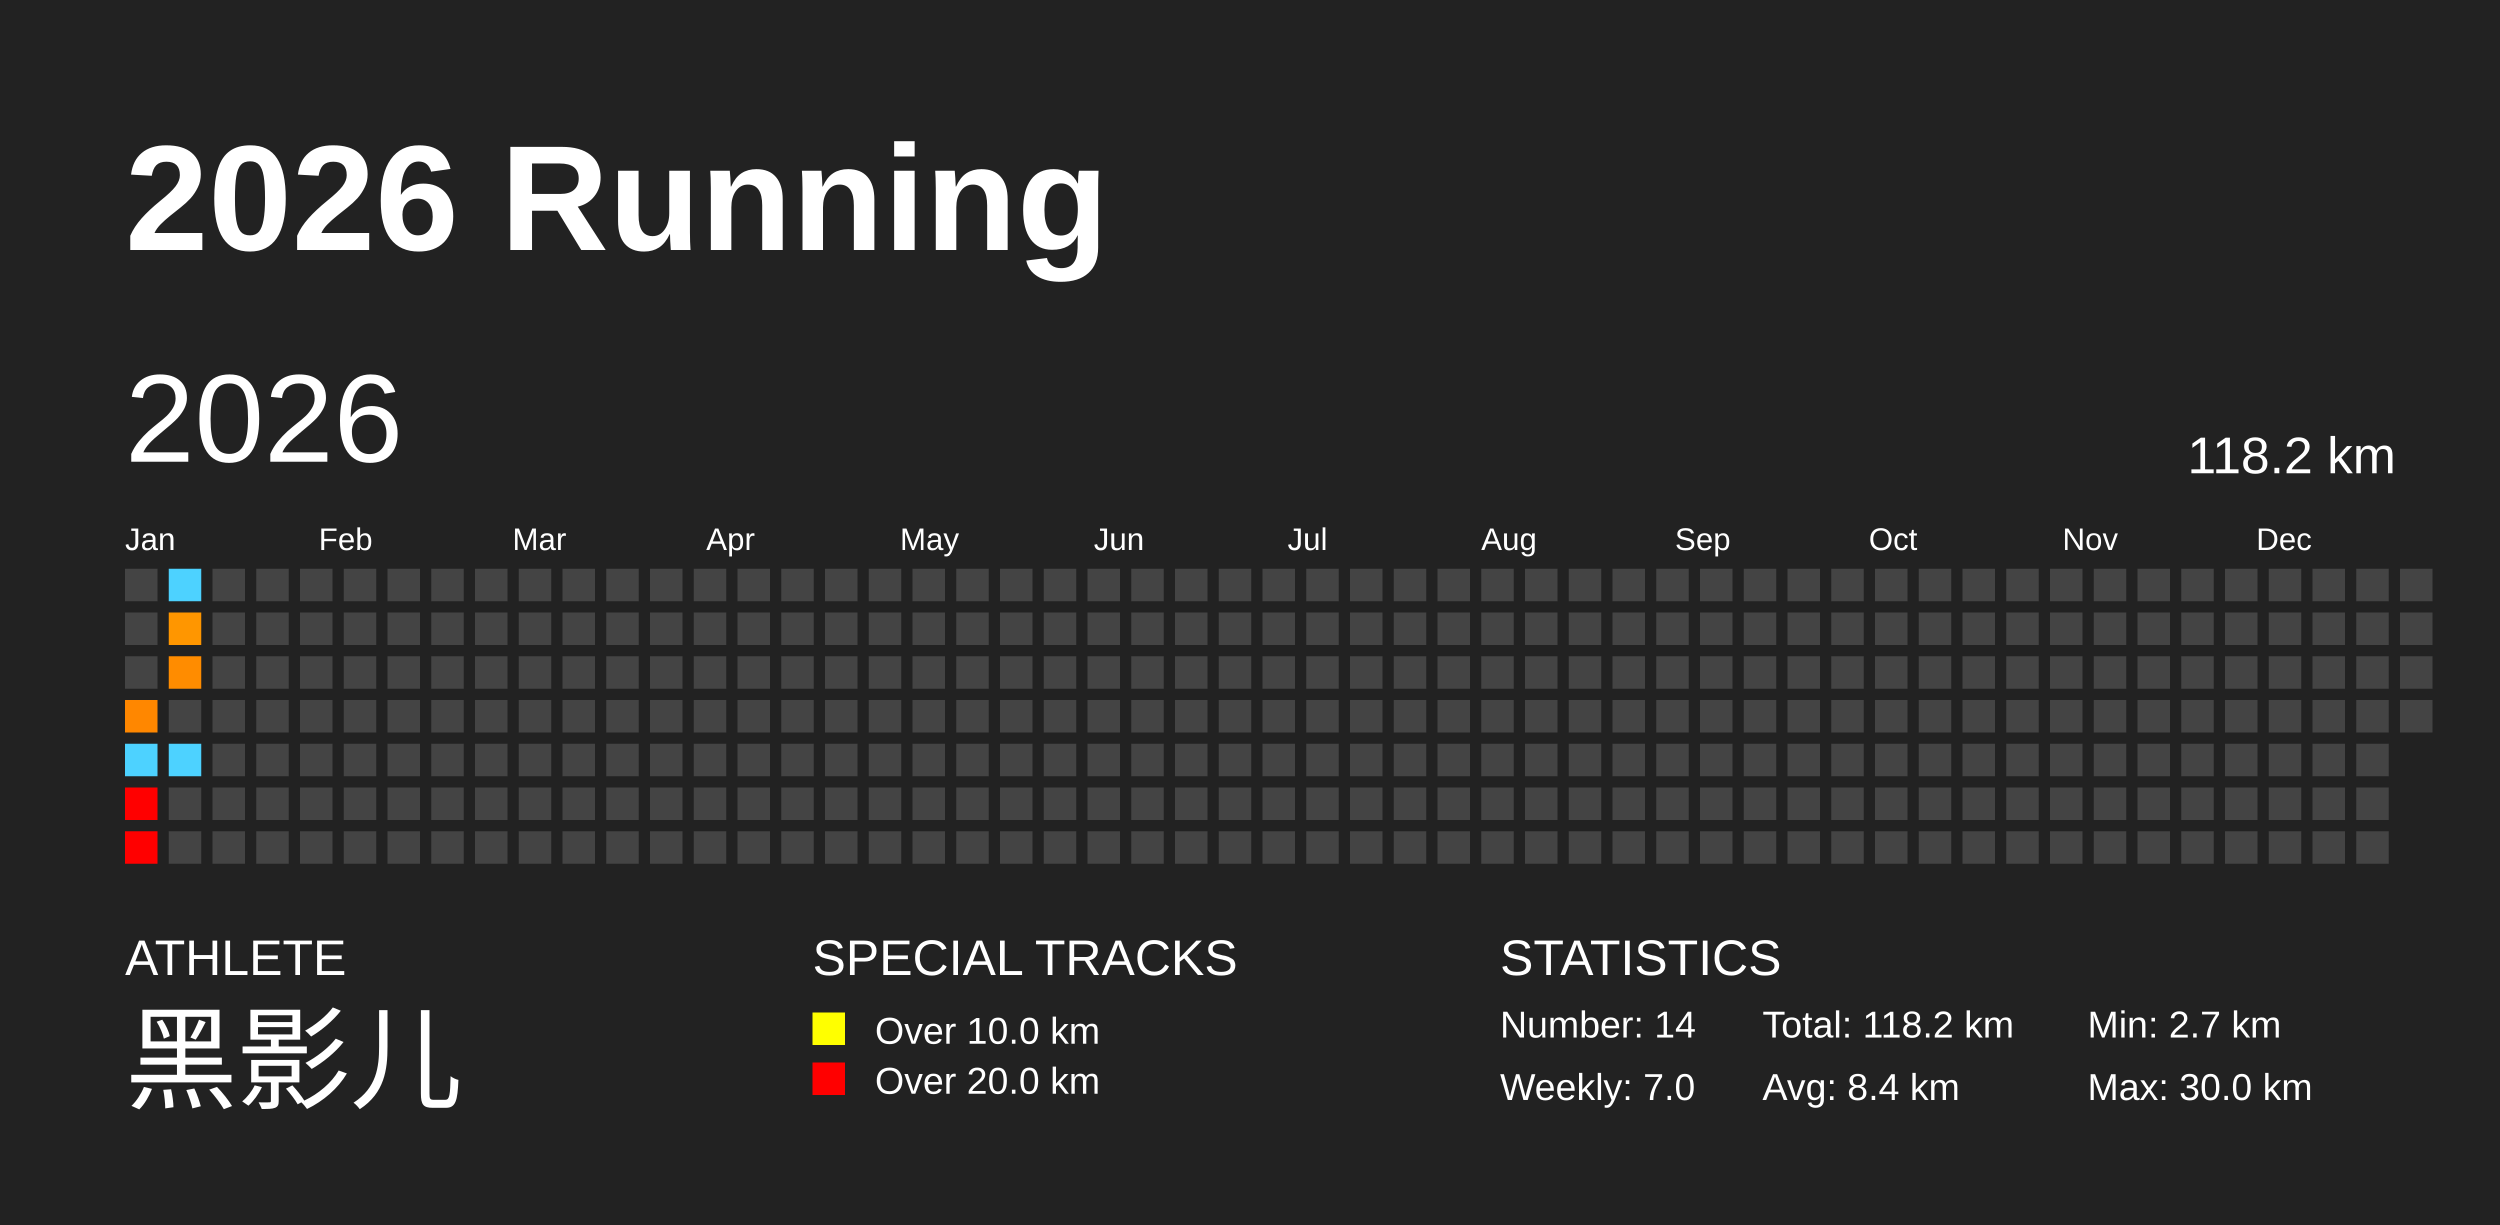
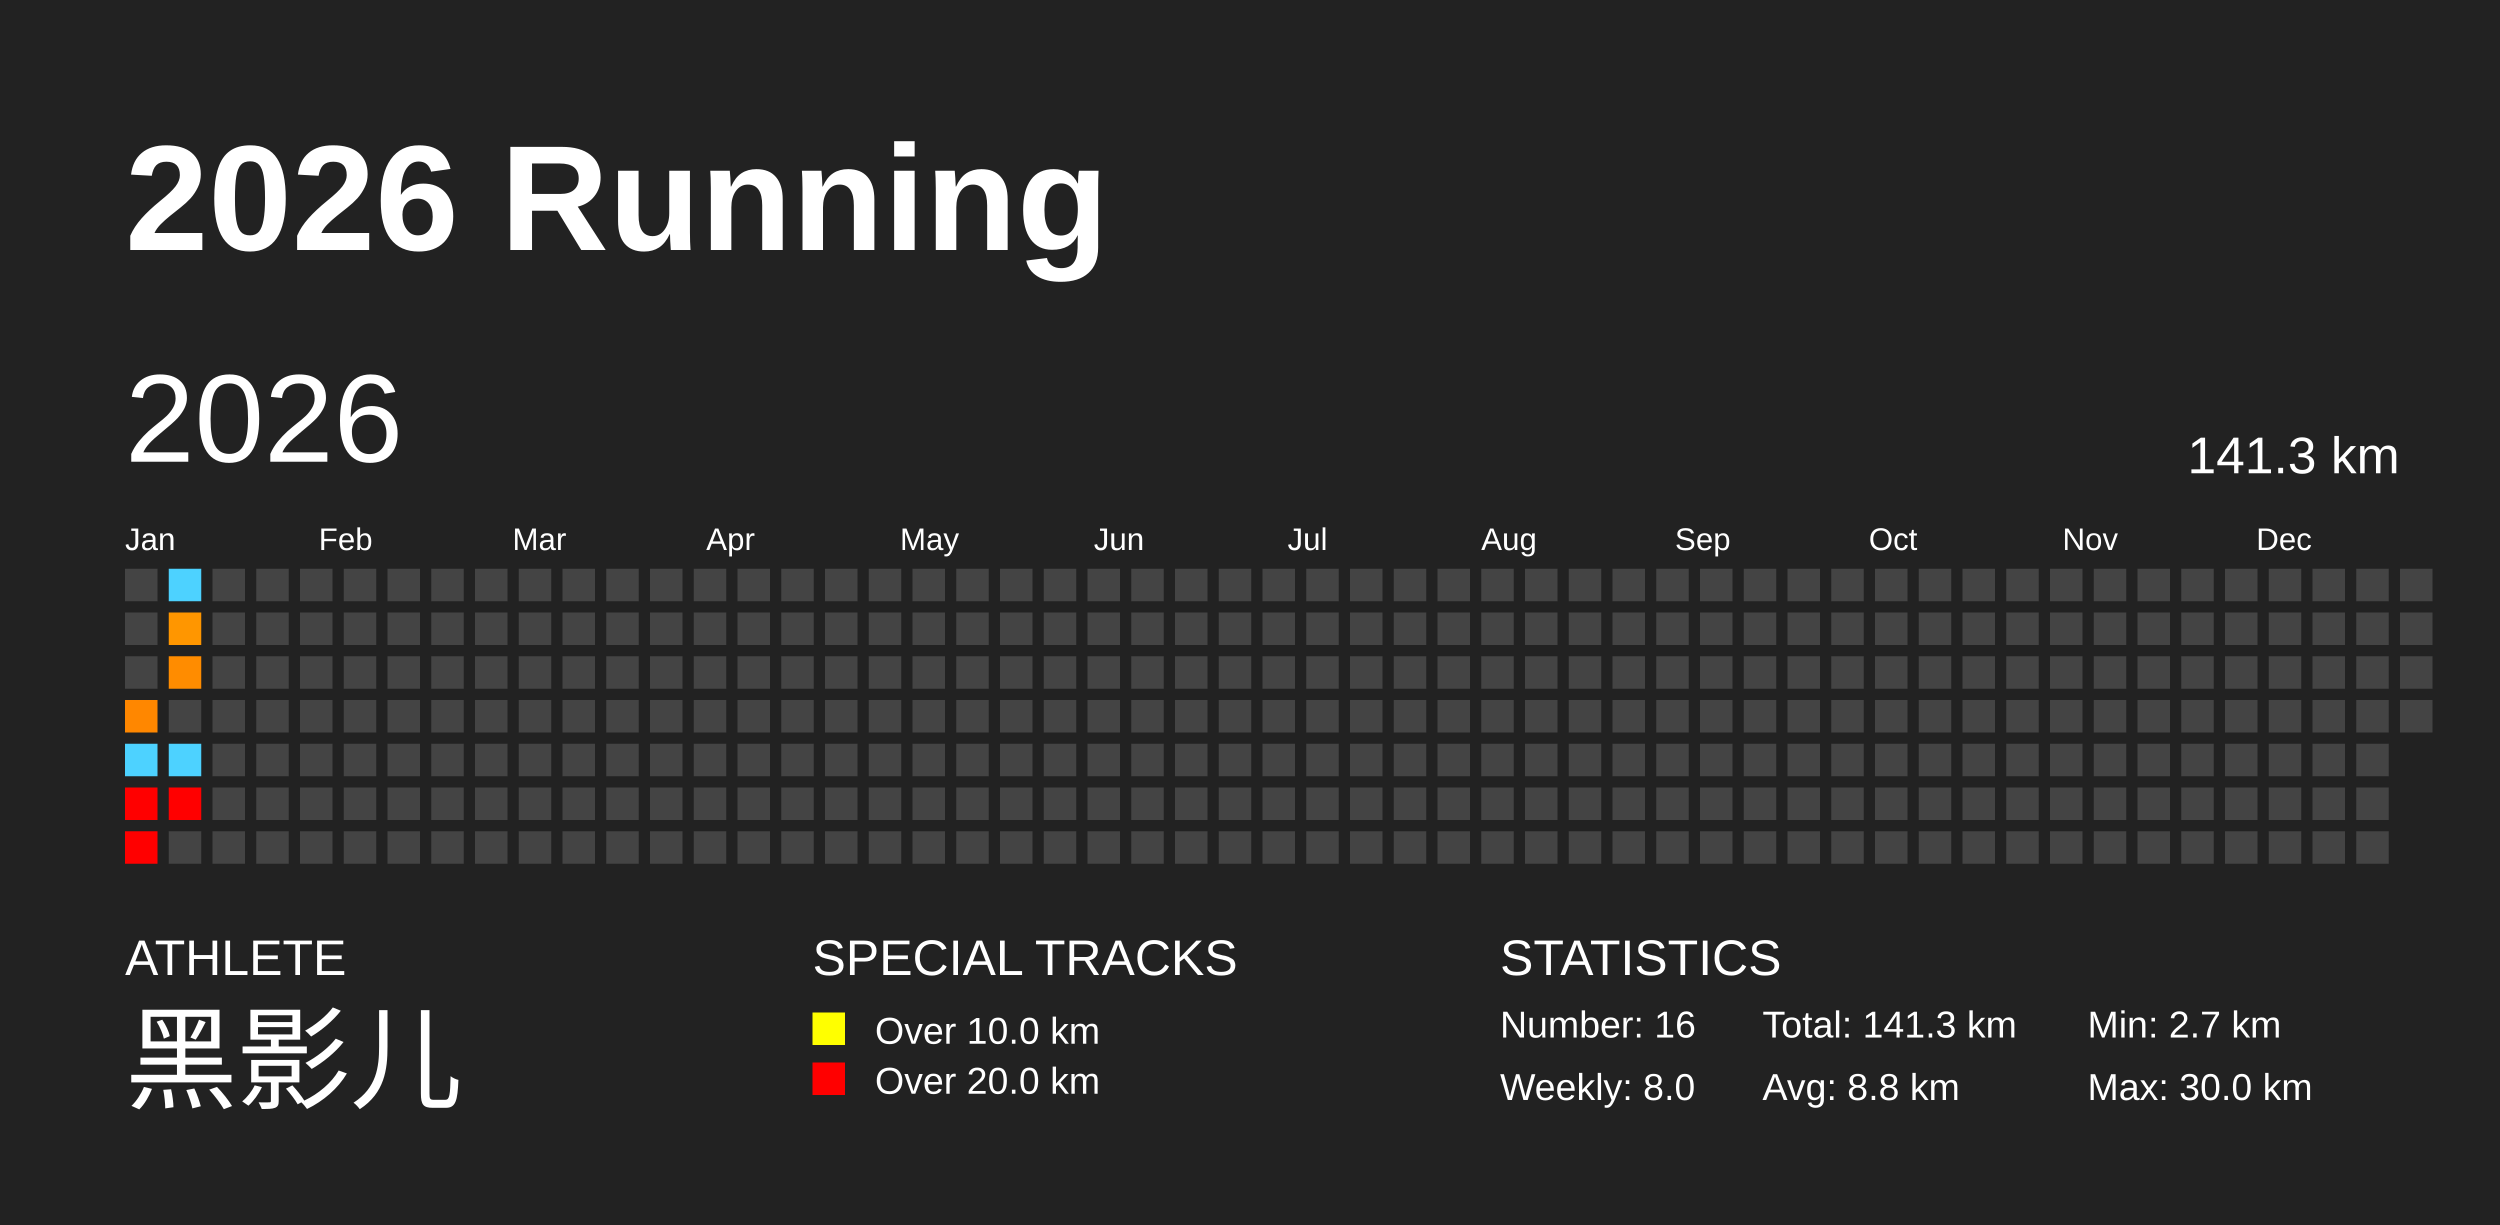
<svg xmlns="http://www.w3.org/2000/svg" baseProfile="full" height="98mm" version="1.1" viewBox="0,0,200,98" width="200mm">
  <defs />
  <rect fill="#222222" height="98" width="200" x="0" y="0" />
  <text fill="#FFFFFF" style="font-size:12px; font-family:Arial; font-weight:bold;" x="10" y="20">2026 Running</text>
  <text fill="#FFFFFF" style="font-size:4px; font-family:Arial" x="10" y="78">ATHLETE</text>
  <text fill="#FFFFFF" style="font-size:9px; font-family:Arial" x="10" y="88">黑影儿</text>
  <text fill="#FFFFFF" style="font-size:4px; font-family:Arial" x="65" y="78">SPECIAL TRACKS</text>
  <rect fill="yellow" height="2.6" width="2.6" x="65" y="81" />
  <text fill="#FFFFFF" style="font-size:3px; font-family:Arial" x="70" y="83.5">Over 10.0 km</text>
  <rect fill="red" height="2.6" width="2.6" x="65" y="85" />
  <text fill="#FFFFFF" style="font-size:3px; font-family:Arial" x="70" y="87.5">Over 20.0 km</text>
  <text fill="#FFFFFF" style="font-size:4px; font-family:Arial" x="120" y="78">STATISTICS</text>
-   <text fill="#FFFFFF" style="font-size:3px; font-family:Arial" x="120" y="83">Number: 14</text>
-   <text fill="#FFFFFF" style="font-size:3px; font-family:Arial" x="120" y="88">Weekly: 7.0</text>
-   <text fill="#FFFFFF" style="font-size:3px; font-family:Arial" x="141" y="83">Total: 118.2 km</text>
-   <text fill="#FFFFFF" style="font-size:3px; font-family:Arial" x="141" y="88">Avg: 8.4 km</text>
+   <text fill="#FFFFFF" style="font-size:3px; font-family:Arial" x="120" y="83">Number: 16</text>
+   <text fill="#FFFFFF" style="font-size:3px; font-family:Arial" x="120" y="88">Weekly: 8.0</text>
+   <text fill="#FFFFFF" style="font-size:3px; font-family:Arial" x="141" y="83">Total: 141.3 km</text>
+   <text fill="#FFFFFF" style="font-size:3px; font-family:Arial" x="141" y="88">Avg: 8.8 km</text>
  <text fill="#FFFFFF" style="font-size:3px; font-family:Arial" x="167" y="83">Min: 2.7 km</text>
  <text fill="#FFFFFF" style="font-size:3px; font-family:Arial" x="167" y="88">Max: 30.0 km</text>
  <text dominant-baseline="hanging" fill="#FFFFFF" style="font-size:10.0px; font-family:Arial;" x="10" y="30">2026</text>
-   <text dominant-baseline="hanging" fill="#FFFFFF" style="font-size:4.125px; font-family:Arial;" x="175" y="35">118.2 km</text>
+   <text dominant-baseline="hanging" fill="#FFFFFF" style="font-size:4.125px; font-family:Arial;" x="175" y="35">141.3 km</text>
  <text fill="#FFFFFF" style="font-size:2.5px; font-family:Arial" x="10.0" y="44">Jan</text>
  <text fill="#FFFFFF" style="font-size:2.5px; font-family:Arial" x="25.5" y="44">Feb</text>
  <text fill="#FFFFFF" style="font-size:2.5px; font-family:Arial" x="41.0" y="44">Mar</text>
  <text fill="#FFFFFF" style="font-size:2.5px; font-family:Arial" x="56.5" y="44">Apr</text>
  <text fill="#FFFFFF" style="font-size:2.5px; font-family:Arial" x="72.0" y="44">May</text>
  <text fill="#FFFFFF" style="font-size:2.5px; font-family:Arial" x="87.5" y="44">Jun</text>
  <text fill="#FFFFFF" style="font-size:2.5px; font-family:Arial" x="103.0" y="44">Jul</text>
  <text fill="#FFFFFF" style="font-size:2.5px; font-family:Arial" x="118.5" y="44">Aug</text>
  <text fill="#FFFFFF" style="font-size:2.5px; font-family:Arial" x="134.0" y="44">Sep</text>
  <text fill="#FFFFFF" style="font-size:2.5px; font-family:Arial" x="149.5" y="44">Oct</text>
  <text fill="#FFFFFF" style="font-size:2.5px; font-family:Arial" x="165.0" y="44">Nov</text>
  <text fill="#FFFFFF" style="font-size:2.5px; font-family:Arial" x="180.5" y="44">Dec</text>
  <rect fill="#444444" height="2.6" width="2.6" x="10.0" y="45.5" />
  <rect fill="#444444" height="2.6" width="2.6" x="10.0" y="49.0" />
  <rect fill="#444444" height="2.6" width="2.6" x="10.0" y="52.5" />
  <rect fill="#ff8700" height="2.6" width="2.6" x="10.0" y="56.0" />
  <rect fill="#4dd2ff" height="2.6" width="2.6" x="10.0" y="59.5" />
  <rect fill="red" height="2.6" width="2.6" x="10.0" y="63.0" />
  <rect fill="red" height="2.6" width="2.6" x="10.0" y="66.5" />
  <rect fill="#4dd2ff" height="2.6" width="2.6" x="13.5" y="45.5" />
  <rect fill="#ff9600" height="2.6" width="2.6" x="13.5" y="49.0" />
  <rect fill="#ff8c00" height="2.6" width="2.6" x="13.5" y="52.5" />
  <rect fill="#444444" height="2.6" width="2.6" x="13.5" y="56.0" />
  <rect fill="#4dd2ff" height="2.6" width="2.6" x="13.5" y="59.5" />
-   <rect fill="#444444" height="2.6" width="2.6" x="13.5" y="63.0" />
+   <rect fill="red" height="2.6" width="2.6" x="13.5" y="63.0" />
  <rect fill="#444444" height="2.6" width="2.6" x="13.5" y="66.5" />
  <rect fill="#444444" height="2.6" width="2.6" x="17.0" y="45.5" />
  <rect fill="#444444" height="2.6" width="2.6" x="17.0" y="49.0" />
  <rect fill="#444444" height="2.6" width="2.6" x="17.0" y="52.5" />
  <rect fill="#444444" height="2.6" width="2.6" x="17.0" y="56.0" />
  <rect fill="#444444" height="2.6" width="2.6" x="17.0" y="59.5" />
  <rect fill="#444444" height="2.6" width="2.6" x="17.0" y="63.0" />
  <rect fill="#444444" height="2.6" width="2.6" x="17.0" y="66.5" />
  <rect fill="#444444" height="2.6" width="2.6" x="20.5" y="45.5" />
  <rect fill="#444444" height="2.6" width="2.6" x="20.5" y="49.0" />
  <rect fill="#444444" height="2.6" width="2.6" x="20.5" y="52.5" />
  <rect fill="#444444" height="2.6" width="2.6" x="20.5" y="56.0" />
  <rect fill="#444444" height="2.6" width="2.6" x="20.5" y="59.5" />
  <rect fill="#444444" height="2.6" width="2.6" x="20.5" y="63.0" />
  <rect fill="#444444" height="2.6" width="2.6" x="20.5" y="66.5" />
  <rect fill="#444444" height="2.6" width="2.6" x="24.0" y="45.5" />
  <rect fill="#444444" height="2.6" width="2.6" x="24.0" y="49.0" />
  <rect fill="#444444" height="2.6" width="2.6" x="24.0" y="52.5" />
  <rect fill="#444444" height="2.6" width="2.6" x="24.0" y="56.0" />
  <rect fill="#444444" height="2.6" width="2.6" x="24.0" y="59.5" />
  <rect fill="#444444" height="2.6" width="2.6" x="24.0" y="63.0" />
  <rect fill="#444444" height="2.6" width="2.6" x="24.0" y="66.5" />
  <rect fill="#444444" height="2.6" width="2.6" x="27.5" y="45.5" />
  <rect fill="#444444" height="2.6" width="2.6" x="27.5" y="49.0" />
  <rect fill="#444444" height="2.6" width="2.6" x="27.5" y="52.5" />
  <rect fill="#444444" height="2.6" width="2.6" x="27.5" y="56.0" />
  <rect fill="#444444" height="2.6" width="2.6" x="27.5" y="59.5" />
  <rect fill="#444444" height="2.6" width="2.6" x="27.5" y="63.0" />
  <rect fill="#444444" height="2.6" width="2.6" x="27.5" y="66.5" />
  <rect fill="#444444" height="2.6" width="2.6" x="31.0" y="45.5" />
  <rect fill="#444444" height="2.6" width="2.6" x="31.0" y="49.0" />
  <rect fill="#444444" height="2.6" width="2.6" x="31.0" y="52.5" />
  <rect fill="#444444" height="2.6" width="2.6" x="31.0" y="56.0" />
  <rect fill="#444444" height="2.6" width="2.6" x="31.0" y="59.5" />
  <rect fill="#444444" height="2.6" width="2.6" x="31.0" y="63.0" />
  <rect fill="#444444" height="2.6" width="2.6" x="31.0" y="66.5" />
  <rect fill="#444444" height="2.6" width="2.6" x="34.5" y="45.5" />
  <rect fill="#444444" height="2.6" width="2.6" x="34.5" y="49.0" />
  <rect fill="#444444" height="2.6" width="2.6" x="34.5" y="52.5" />
  <rect fill="#444444" height="2.6" width="2.6" x="34.5" y="56.0" />
  <rect fill="#444444" height="2.6" width="2.6" x="34.5" y="59.5" />
  <rect fill="#444444" height="2.6" width="2.6" x="34.5" y="63.0" />
  <rect fill="#444444" height="2.6" width="2.6" x="34.5" y="66.5" />
  <rect fill="#444444" height="2.6" width="2.6" x="38.0" y="45.5" />
  <rect fill="#444444" height="2.6" width="2.6" x="38.0" y="49.0" />
  <rect fill="#444444" height="2.6" width="2.6" x="38.0" y="52.5" />
  <rect fill="#444444" height="2.6" width="2.6" x="38.0" y="56.0" />
  <rect fill="#444444" height="2.6" width="2.6" x="38.0" y="59.5" />
  <rect fill="#444444" height="2.6" width="2.6" x="38.0" y="63.0" />
  <rect fill="#444444" height="2.6" width="2.6" x="38.0" y="66.5" />
  <rect fill="#444444" height="2.6" width="2.6" x="41.5" y="45.5" />
  <rect fill="#444444" height="2.6" width="2.6" x="41.5" y="49.0" />
  <rect fill="#444444" height="2.6" width="2.6" x="41.5" y="52.5" />
  <rect fill="#444444" height="2.6" width="2.6" x="41.5" y="56.0" />
  <rect fill="#444444" height="2.6" width="2.6" x="41.5" y="59.5" />
  <rect fill="#444444" height="2.6" width="2.6" x="41.5" y="63.0" />
  <rect fill="#444444" height="2.6" width="2.6" x="41.5" y="66.5" />
  <rect fill="#444444" height="2.6" width="2.6" x="45.0" y="45.5" />
  <rect fill="#444444" height="2.6" width="2.6" x="45.0" y="49.0" />
  <rect fill="#444444" height="2.6" width="2.6" x="45.0" y="52.5" />
  <rect fill="#444444" height="2.6" width="2.6" x="45.0" y="56.0" />
  <rect fill="#444444" height="2.6" width="2.6" x="45.0" y="59.5" />
  <rect fill="#444444" height="2.6" width="2.6" x="45.0" y="63.0" />
  <rect fill="#444444" height="2.6" width="2.6" x="45.0" y="66.5" />
  <rect fill="#444444" height="2.6" width="2.6" x="48.5" y="45.5" />
  <rect fill="#444444" height="2.6" width="2.6" x="48.5" y="49.0" />
  <rect fill="#444444" height="2.6" width="2.6" x="48.5" y="52.5" />
  <rect fill="#444444" height="2.6" width="2.6" x="48.5" y="56.0" />
  <rect fill="#444444" height="2.6" width="2.6" x="48.5" y="59.5" />
  <rect fill="#444444" height="2.6" width="2.6" x="48.5" y="63.0" />
  <rect fill="#444444" height="2.6" width="2.6" x="48.5" y="66.5" />
  <rect fill="#444444" height="2.6" width="2.6" x="52.0" y="45.5" />
  <rect fill="#444444" height="2.6" width="2.6" x="52.0" y="49.0" />
  <rect fill="#444444" height="2.6" width="2.6" x="52.0" y="52.5" />
  <rect fill="#444444" height="2.6" width="2.6" x="52.0" y="56.0" />
  <rect fill="#444444" height="2.6" width="2.6" x="52.0" y="59.5" />
  <rect fill="#444444" height="2.6" width="2.6" x="52.0" y="63.0" />
  <rect fill="#444444" height="2.6" width="2.6" x="52.0" y="66.5" />
  <rect fill="#444444" height="2.6" width="2.6" x="55.5" y="45.5" />
  <rect fill="#444444" height="2.6" width="2.6" x="55.5" y="49.0" />
  <rect fill="#444444" height="2.6" width="2.6" x="55.5" y="52.5" />
  <rect fill="#444444" height="2.6" width="2.6" x="55.5" y="56.0" />
  <rect fill="#444444" height="2.6" width="2.6" x="55.5" y="59.5" />
  <rect fill="#444444" height="2.6" width="2.6" x="55.5" y="63.0" />
  <rect fill="#444444" height="2.6" width="2.6" x="55.5" y="66.5" />
  <rect fill="#444444" height="2.6" width="2.6" x="59.0" y="45.5" />
  <rect fill="#444444" height="2.6" width="2.6" x="59.0" y="49.0" />
  <rect fill="#444444" height="2.6" width="2.6" x="59.0" y="52.5" />
  <rect fill="#444444" height="2.6" width="2.6" x="59.0" y="56.0" />
  <rect fill="#444444" height="2.6" width="2.6" x="59.0" y="59.5" />
  <rect fill="#444444" height="2.6" width="2.6" x="59.0" y="63.0" />
  <rect fill="#444444" height="2.6" width="2.6" x="59.0" y="66.5" />
  <rect fill="#444444" height="2.6" width="2.6" x="62.5" y="45.5" />
  <rect fill="#444444" height="2.6" width="2.6" x="62.5" y="49.0" />
  <rect fill="#444444" height="2.6" width="2.6" x="62.5" y="52.5" />
  <rect fill="#444444" height="2.6" width="2.6" x="62.5" y="56.0" />
  <rect fill="#444444" height="2.6" width="2.6" x="62.5" y="59.5" />
  <rect fill="#444444" height="2.6" width="2.6" x="62.5" y="63.0" />
  <rect fill="#444444" height="2.6" width="2.6" x="62.5" y="66.5" />
  <rect fill="#444444" height="2.6" width="2.6" x="66.0" y="45.5" />
  <rect fill="#444444" height="2.6" width="2.6" x="66.0" y="49.0" />
  <rect fill="#444444" height="2.6" width="2.6" x="66.0" y="52.5" />
  <rect fill="#444444" height="2.6" width="2.6" x="66.0" y="56.0" />
  <rect fill="#444444" height="2.6" width="2.6" x="66.0" y="59.5" />
  <rect fill="#444444" height="2.6" width="2.6" x="66.0" y="63.0" />
  <rect fill="#444444" height="2.6" width="2.6" x="66.0" y="66.5" />
  <rect fill="#444444" height="2.6" width="2.6" x="69.5" y="45.5" />
  <rect fill="#444444" height="2.6" width="2.6" x="69.5" y="49.0" />
  <rect fill="#444444" height="2.6" width="2.6" x="69.5" y="52.5" />
  <rect fill="#444444" height="2.6" width="2.6" x="69.5" y="56.0" />
  <rect fill="#444444" height="2.6" width="2.6" x="69.5" y="59.5" />
  <rect fill="#444444" height="2.6" width="2.6" x="69.5" y="63.0" />
  <rect fill="#444444" height="2.6" width="2.6" x="69.5" y="66.5" />
  <rect fill="#444444" height="2.6" width="2.6" x="73.0" y="45.5" />
  <rect fill="#444444" height="2.6" width="2.6" x="73.0" y="49.0" />
  <rect fill="#444444" height="2.6" width="2.6" x="73.0" y="52.5" />
  <rect fill="#444444" height="2.6" width="2.6" x="73.0" y="56.0" />
  <rect fill="#444444" height="2.6" width="2.6" x="73.0" y="59.5" />
  <rect fill="#444444" height="2.6" width="2.6" x="73.0" y="63.0" />
  <rect fill="#444444" height="2.6" width="2.6" x="73.0" y="66.5" />
  <rect fill="#444444" height="2.6" width="2.6" x="76.5" y="45.5" />
  <rect fill="#444444" height="2.6" width="2.6" x="76.5" y="49.0" />
  <rect fill="#444444" height="2.6" width="2.6" x="76.5" y="52.5" />
  <rect fill="#444444" height="2.6" width="2.6" x="76.5" y="56.0" />
  <rect fill="#444444" height="2.6" width="2.6" x="76.5" y="59.5" />
  <rect fill="#444444" height="2.6" width="2.6" x="76.5" y="63.0" />
  <rect fill="#444444" height="2.6" width="2.6" x="76.5" y="66.5" />
  <rect fill="#444444" height="2.6" width="2.6" x="80.0" y="45.5" />
  <rect fill="#444444" height="2.6" width="2.6" x="80.0" y="49.0" />
  <rect fill="#444444" height="2.6" width="2.6" x="80.0" y="52.5" />
  <rect fill="#444444" height="2.6" width="2.6" x="80.0" y="56.0" />
  <rect fill="#444444" height="2.6" width="2.6" x="80.0" y="59.5" />
  <rect fill="#444444" height="2.6" width="2.6" x="80.0" y="63.0" />
  <rect fill="#444444" height="2.6" width="2.6" x="80.0" y="66.5" />
  <rect fill="#444444" height="2.6" width="2.6" x="83.5" y="45.5" />
  <rect fill="#444444" height="2.6" width="2.6" x="83.5" y="49.0" />
  <rect fill="#444444" height="2.6" width="2.6" x="83.5" y="52.5" />
  <rect fill="#444444" height="2.6" width="2.6" x="83.5" y="56.0" />
  <rect fill="#444444" height="2.6" width="2.6" x="83.5" y="59.5" />
  <rect fill="#444444" height="2.6" width="2.6" x="83.5" y="63.0" />
  <rect fill="#444444" height="2.6" width="2.6" x="83.5" y="66.5" />
  <rect fill="#444444" height="2.6" width="2.6" x="87.0" y="45.5" />
  <rect fill="#444444" height="2.6" width="2.6" x="87.0" y="49.0" />
  <rect fill="#444444" height="2.6" width="2.6" x="87.0" y="52.5" />
  <rect fill="#444444" height="2.6" width="2.6" x="87.0" y="56.0" />
  <rect fill="#444444" height="2.6" width="2.6" x="87.0" y="59.5" />
  <rect fill="#444444" height="2.6" width="2.6" x="87.0" y="63.0" />
  <rect fill="#444444" height="2.6" width="2.6" x="87.0" y="66.5" />
  <rect fill="#444444" height="2.6" width="2.6" x="90.5" y="45.5" />
  <rect fill="#444444" height="2.6" width="2.6" x="90.5" y="49.0" />
  <rect fill="#444444" height="2.6" width="2.6" x="90.5" y="52.5" />
  <rect fill="#444444" height="2.6" width="2.6" x="90.5" y="56.0" />
  <rect fill="#444444" height="2.6" width="2.6" x="90.5" y="59.5" />
  <rect fill="#444444" height="2.6" width="2.6" x="90.5" y="63.0" />
  <rect fill="#444444" height="2.6" width="2.6" x="90.5" y="66.5" />
  <rect fill="#444444" height="2.6" width="2.6" x="94.0" y="45.5" />
  <rect fill="#444444" height="2.6" width="2.6" x="94.0" y="49.0" />
  <rect fill="#444444" height="2.6" width="2.6" x="94.0" y="52.5" />
  <rect fill="#444444" height="2.6" width="2.6" x="94.0" y="56.0" />
  <rect fill="#444444" height="2.6" width="2.6" x="94.0" y="59.5" />
  <rect fill="#444444" height="2.6" width="2.6" x="94.0" y="63.0" />
  <rect fill="#444444" height="2.6" width="2.6" x="94.0" y="66.5" />
  <rect fill="#444444" height="2.6" width="2.6" x="97.5" y="45.5" />
  <rect fill="#444444" height="2.6" width="2.6" x="97.5" y="49.0" />
  <rect fill="#444444" height="2.6" width="2.6" x="97.5" y="52.5" />
  <rect fill="#444444" height="2.6" width="2.6" x="97.5" y="56.0" />
  <rect fill="#444444" height="2.6" width="2.6" x="97.5" y="59.5" />
  <rect fill="#444444" height="2.6" width="2.6" x="97.5" y="63.0" />
  <rect fill="#444444" height="2.6" width="2.6" x="97.5" y="66.5" />
  <rect fill="#444444" height="2.6" width="2.6" x="101.0" y="45.5" />
  <rect fill="#444444" height="2.6" width="2.6" x="101.0" y="49.0" />
  <rect fill="#444444" height="2.6" width="2.6" x="101.0" y="52.5" />
  <rect fill="#444444" height="2.6" width="2.6" x="101.0" y="56.0" />
  <rect fill="#444444" height="2.6" width="2.6" x="101.0" y="59.5" />
  <rect fill="#444444" height="2.6" width="2.6" x="101.0" y="63.0" />
  <rect fill="#444444" height="2.6" width="2.6" x="101.0" y="66.5" />
  <rect fill="#444444" height="2.6" width="2.6" x="104.5" y="45.5" />
  <rect fill="#444444" height="2.6" width="2.6" x="104.5" y="49.0" />
  <rect fill="#444444" height="2.6" width="2.6" x="104.5" y="52.5" />
  <rect fill="#444444" height="2.6" width="2.6" x="104.5" y="56.0" />
  <rect fill="#444444" height="2.6" width="2.6" x="104.5" y="59.5" />
  <rect fill="#444444" height="2.6" width="2.6" x="104.5" y="63.0" />
  <rect fill="#444444" height="2.6" width="2.6" x="104.5" y="66.5" />
  <rect fill="#444444" height="2.6" width="2.6" x="108.0" y="45.5" />
  <rect fill="#444444" height="2.6" width="2.6" x="108.0" y="49.0" />
  <rect fill="#444444" height="2.6" width="2.6" x="108.0" y="52.5" />
  <rect fill="#444444" height="2.6" width="2.6" x="108.0" y="56.0" />
  <rect fill="#444444" height="2.6" width="2.6" x="108.0" y="59.5" />
  <rect fill="#444444" height="2.6" width="2.6" x="108.0" y="63.0" />
  <rect fill="#444444" height="2.6" width="2.6" x="108.0" y="66.5" />
  <rect fill="#444444" height="2.6" width="2.6" x="111.5" y="45.5" />
  <rect fill="#444444" height="2.6" width="2.6" x="111.5" y="49.0" />
  <rect fill="#444444" height="2.6" width="2.6" x="111.5" y="52.5" />
  <rect fill="#444444" height="2.6" width="2.6" x="111.5" y="56.0" />
  <rect fill="#444444" height="2.6" width="2.6" x="111.5" y="59.5" />
  <rect fill="#444444" height="2.6" width="2.6" x="111.5" y="63.0" />
  <rect fill="#444444" height="2.6" width="2.6" x="111.5" y="66.5" />
  <rect fill="#444444" height="2.6" width="2.6" x="115.0" y="45.5" />
  <rect fill="#444444" height="2.6" width="2.6" x="115.0" y="49.0" />
  <rect fill="#444444" height="2.6" width="2.6" x="115.0" y="52.5" />
  <rect fill="#444444" height="2.6" width="2.6" x="115.0" y="56.0" />
  <rect fill="#444444" height="2.6" width="2.6" x="115.0" y="59.5" />
  <rect fill="#444444" height="2.6" width="2.6" x="115.0" y="63.0" />
  <rect fill="#444444" height="2.6" width="2.6" x="115.0" y="66.5" />
  <rect fill="#444444" height="2.6" width="2.6" x="118.5" y="45.5" />
  <rect fill="#444444" height="2.6" width="2.6" x="118.5" y="49.0" />
  <rect fill="#444444" height="2.6" width="2.6" x="118.5" y="52.5" />
  <rect fill="#444444" height="2.6" width="2.6" x="118.5" y="56.0" />
  <rect fill="#444444" height="2.6" width="2.6" x="118.5" y="59.5" />
  <rect fill="#444444" height="2.6" width="2.6" x="118.5" y="63.0" />
  <rect fill="#444444" height="2.6" width="2.6" x="118.5" y="66.5" />
  <rect fill="#444444" height="2.6" width="2.6" x="122.0" y="45.5" />
  <rect fill="#444444" height="2.6" width="2.6" x="122.0" y="49.0" />
  <rect fill="#444444" height="2.6" width="2.6" x="122.0" y="52.5" />
  <rect fill="#444444" height="2.6" width="2.6" x="122.0" y="56.0" />
  <rect fill="#444444" height="2.6" width="2.6" x="122.0" y="59.5" />
  <rect fill="#444444" height="2.6" width="2.6" x="122.0" y="63.0" />
  <rect fill="#444444" height="2.6" width="2.6" x="122.0" y="66.5" />
  <rect fill="#444444" height="2.6" width="2.6" x="125.5" y="45.5" />
  <rect fill="#444444" height="2.6" width="2.6" x="125.5" y="49.0" />
  <rect fill="#444444" height="2.6" width="2.6" x="125.5" y="52.5" />
  <rect fill="#444444" height="2.6" width="2.6" x="125.5" y="56.0" />
  <rect fill="#444444" height="2.6" width="2.6" x="125.5" y="59.5" />
  <rect fill="#444444" height="2.6" width="2.6" x="125.5" y="63.0" />
  <rect fill="#444444" height="2.6" width="2.6" x="125.5" y="66.5" />
  <rect fill="#444444" height="2.6" width="2.6" x="129.0" y="45.5" />
  <rect fill="#444444" height="2.6" width="2.6" x="129.0" y="49.0" />
  <rect fill="#444444" height="2.6" width="2.6" x="129.0" y="52.5" />
  <rect fill="#444444" height="2.6" width="2.6" x="129.0" y="56.0" />
  <rect fill="#444444" height="2.6" width="2.6" x="129.0" y="59.5" />
  <rect fill="#444444" height="2.6" width="2.6" x="129.0" y="63.0" />
  <rect fill="#444444" height="2.6" width="2.6" x="129.0" y="66.5" />
  <rect fill="#444444" height="2.6" width="2.6" x="132.5" y="45.5" />
  <rect fill="#444444" height="2.6" width="2.6" x="132.5" y="49.0" />
  <rect fill="#444444" height="2.6" width="2.6" x="132.5" y="52.5" />
  <rect fill="#444444" height="2.6" width="2.6" x="132.5" y="56.0" />
  <rect fill="#444444" height="2.6" width="2.6" x="132.5" y="59.5" />
  <rect fill="#444444" height="2.6" width="2.6" x="132.5" y="63.0" />
  <rect fill="#444444" height="2.6" width="2.6" x="132.5" y="66.5" />
  <rect fill="#444444" height="2.6" width="2.6" x="136.0" y="45.5" />
  <rect fill="#444444" height="2.6" width="2.6" x="136.0" y="49.0" />
  <rect fill="#444444" height="2.6" width="2.6" x="136.0" y="52.5" />
  <rect fill="#444444" height="2.6" width="2.6" x="136.0" y="56.0" />
  <rect fill="#444444" height="2.6" width="2.6" x="136.0" y="59.5" />
  <rect fill="#444444" height="2.6" width="2.6" x="136.0" y="63.0" />
  <rect fill="#444444" height="2.6" width="2.6" x="136.0" y="66.5" />
  <rect fill="#444444" height="2.6" width="2.6" x="139.5" y="45.5" />
  <rect fill="#444444" height="2.6" width="2.6" x="139.5" y="49.0" />
  <rect fill="#444444" height="2.6" width="2.6" x="139.5" y="52.5" />
  <rect fill="#444444" height="2.6" width="2.6" x="139.5" y="56.0" />
  <rect fill="#444444" height="2.6" width="2.6" x="139.5" y="59.5" />
  <rect fill="#444444" height="2.6" width="2.6" x="139.5" y="63.0" />
  <rect fill="#444444" height="2.6" width="2.6" x="139.5" y="66.5" />
  <rect fill="#444444" height="2.6" width="2.6" x="143.0" y="45.5" />
  <rect fill="#444444" height="2.6" width="2.6" x="143.0" y="49.0" />
  <rect fill="#444444" height="2.6" width="2.6" x="143.0" y="52.5" />
  <rect fill="#444444" height="2.6" width="2.6" x="143.0" y="56.0" />
  <rect fill="#444444" height="2.6" width="2.6" x="143.0" y="59.5" />
  <rect fill="#444444" height="2.6" width="2.6" x="143.0" y="63.0" />
  <rect fill="#444444" height="2.6" width="2.6" x="143.0" y="66.5" />
  <rect fill="#444444" height="2.6" width="2.6" x="146.5" y="45.5" />
  <rect fill="#444444" height="2.6" width="2.6" x="146.5" y="49.0" />
  <rect fill="#444444" height="2.6" width="2.6" x="146.5" y="52.5" />
  <rect fill="#444444" height="2.6" width="2.6" x="146.5" y="56.0" />
  <rect fill="#444444" height="2.6" width="2.6" x="146.5" y="59.5" />
  <rect fill="#444444" height="2.6" width="2.6" x="146.5" y="63.0" />
  <rect fill="#444444" height="2.6" width="2.6" x="146.5" y="66.5" />
  <rect fill="#444444" height="2.6" width="2.6" x="150.0" y="45.5" />
  <rect fill="#444444" height="2.6" width="2.6" x="150.0" y="49.0" />
  <rect fill="#444444" height="2.6" width="2.6" x="150.0" y="52.5" />
  <rect fill="#444444" height="2.6" width="2.6" x="150.0" y="56.0" />
  <rect fill="#444444" height="2.6" width="2.6" x="150.0" y="59.5" />
  <rect fill="#444444" height="2.6" width="2.6" x="150.0" y="63.0" />
  <rect fill="#444444" height="2.6" width="2.6" x="150.0" y="66.5" />
  <rect fill="#444444" height="2.6" width="2.6" x="153.5" y="45.5" />
  <rect fill="#444444" height="2.6" width="2.6" x="153.5" y="49.0" />
  <rect fill="#444444" height="2.6" width="2.6" x="153.5" y="52.5" />
  <rect fill="#444444" height="2.6" width="2.6" x="153.5" y="56.0" />
  <rect fill="#444444" height="2.6" width="2.6" x="153.5" y="59.5" />
  <rect fill="#444444" height="2.6" width="2.6" x="153.5" y="63.0" />
  <rect fill="#444444" height="2.6" width="2.6" x="153.5" y="66.5" />
  <rect fill="#444444" height="2.6" width="2.6" x="157.0" y="45.5" />
  <rect fill="#444444" height="2.6" width="2.6" x="157.0" y="49.0" />
  <rect fill="#444444" height="2.6" width="2.6" x="157.0" y="52.5" />
  <rect fill="#444444" height="2.6" width="2.6" x="157.0" y="56.0" />
  <rect fill="#444444" height="2.6" width="2.6" x="157.0" y="59.5" />
  <rect fill="#444444" height="2.6" width="2.6" x="157.0" y="63.0" />
  <rect fill="#444444" height="2.6" width="2.6" x="157.0" y="66.5" />
  <rect fill="#444444" height="2.6" width="2.6" x="160.5" y="45.5" />
  <rect fill="#444444" height="2.6" width="2.6" x="160.5" y="49.0" />
  <rect fill="#444444" height="2.6" width="2.6" x="160.5" y="52.5" />
  <rect fill="#444444" height="2.6" width="2.6" x="160.5" y="56.0" />
  <rect fill="#444444" height="2.6" width="2.6" x="160.5" y="59.5" />
  <rect fill="#444444" height="2.6" width="2.6" x="160.5" y="63.0" />
  <rect fill="#444444" height="2.6" width="2.6" x="160.5" y="66.5" />
  <rect fill="#444444" height="2.6" width="2.6" x="164.0" y="45.5" />
  <rect fill="#444444" height="2.6" width="2.6" x="164.0" y="49.0" />
  <rect fill="#444444" height="2.6" width="2.6" x="164.0" y="52.5" />
  <rect fill="#444444" height="2.6" width="2.6" x="164.0" y="56.0" />
  <rect fill="#444444" height="2.6" width="2.6" x="164.0" y="59.5" />
  <rect fill="#444444" height="2.6" width="2.6" x="164.0" y="63.0" />
  <rect fill="#444444" height="2.6" width="2.6" x="164.0" y="66.5" />
  <rect fill="#444444" height="2.6" width="2.6" x="167.5" y="45.5" />
  <rect fill="#444444" height="2.6" width="2.6" x="167.5" y="49.0" />
  <rect fill="#444444" height="2.6" width="2.6" x="167.5" y="52.5" />
  <rect fill="#444444" height="2.6" width="2.6" x="167.5" y="56.0" />
  <rect fill="#444444" height="2.6" width="2.6" x="167.5" y="59.5" />
  <rect fill="#444444" height="2.6" width="2.6" x="167.5" y="63.0" />
  <rect fill="#444444" height="2.6" width="2.6" x="167.5" y="66.5" />
  <rect fill="#444444" height="2.6" width="2.6" x="171.0" y="45.5" />
  <rect fill="#444444" height="2.6" width="2.6" x="171.0" y="49.0" />
  <rect fill="#444444" height="2.6" width="2.6" x="171.0" y="52.5" />
  <rect fill="#444444" height="2.6" width="2.6" x="171.0" y="56.0" />
  <rect fill="#444444" height="2.6" width="2.6" x="171.0" y="59.5" />
  <rect fill="#444444" height="2.6" width="2.6" x="171.0" y="63.0" />
  <rect fill="#444444" height="2.6" width="2.6" x="171.0" y="66.5" />
  <rect fill="#444444" height="2.6" width="2.6" x="174.5" y="45.5" />
  <rect fill="#444444" height="2.6" width="2.6" x="174.5" y="49.0" />
  <rect fill="#444444" height="2.6" width="2.6" x="174.5" y="52.5" />
  <rect fill="#444444" height="2.6" width="2.6" x="174.5" y="56.0" />
  <rect fill="#444444" height="2.6" width="2.6" x="174.5" y="59.5" />
  <rect fill="#444444" height="2.6" width="2.6" x="174.5" y="63.0" />
  <rect fill="#444444" height="2.6" width="2.6" x="174.5" y="66.5" />
  <rect fill="#444444" height="2.6" width="2.6" x="178.0" y="45.5" />
  <rect fill="#444444" height="2.6" width="2.6" x="178.0" y="49.0" />
  <rect fill="#444444" height="2.6" width="2.6" x="178.0" y="52.5" />
  <rect fill="#444444" height="2.6" width="2.6" x="178.0" y="56.0" />
  <rect fill="#444444" height="2.6" width="2.6" x="178.0" y="59.5" />
  <rect fill="#444444" height="2.6" width="2.6" x="178.0" y="63.0" />
  <rect fill="#444444" height="2.6" width="2.6" x="178.0" y="66.5" />
  <rect fill="#444444" height="2.6" width="2.6" x="181.5" y="45.5" />
  <rect fill="#444444" height="2.6" width="2.6" x="181.5" y="49.0" />
  <rect fill="#444444" height="2.6" width="2.6" x="181.5" y="52.5" />
  <rect fill="#444444" height="2.6" width="2.6" x="181.5" y="56.0" />
  <rect fill="#444444" height="2.6" width="2.6" x="181.5" y="59.5" />
  <rect fill="#444444" height="2.6" width="2.6" x="181.5" y="63.0" />
  <rect fill="#444444" height="2.6" width="2.6" x="181.5" y="66.5" />
  <rect fill="#444444" height="2.6" width="2.6" x="185.0" y="45.5" />
  <rect fill="#444444" height="2.6" width="2.6" x="185.0" y="49.0" />
  <rect fill="#444444" height="2.6" width="2.6" x="185.0" y="52.5" />
  <rect fill="#444444" height="2.6" width="2.6" x="185.0" y="56.0" />
  <rect fill="#444444" height="2.6" width="2.6" x="185.0" y="59.5" />
  <rect fill="#444444" height="2.6" width="2.6" x="185.0" y="63.0" />
  <rect fill="#444444" height="2.6" width="2.6" x="185.0" y="66.5" />
  <rect fill="#444444" height="2.6" width="2.6" x="188.5" y="45.5" />
  <rect fill="#444444" height="2.6" width="2.6" x="188.5" y="49.0" />
  <rect fill="#444444" height="2.6" width="2.6" x="188.5" y="52.5" />
  <rect fill="#444444" height="2.6" width="2.6" x="188.5" y="56.0" />
  <rect fill="#444444" height="2.6" width="2.6" x="188.5" y="59.5" />
  <rect fill="#444444" height="2.6" width="2.6" x="188.5" y="63.0" />
  <rect fill="#444444" height="2.6" width="2.6" x="188.5" y="66.5" />
  <rect fill="#444444" height="2.6" width="2.6" x="192.0" y="45.5" />
  <rect fill="#444444" height="2.6" width="2.6" x="192.0" y="49.0" />
  <rect fill="#444444" height="2.6" width="2.6" x="192.0" y="52.5" />
  <rect fill="#444444" height="2.6" width="2.6" x="192.0" y="56.0" />
</svg>
